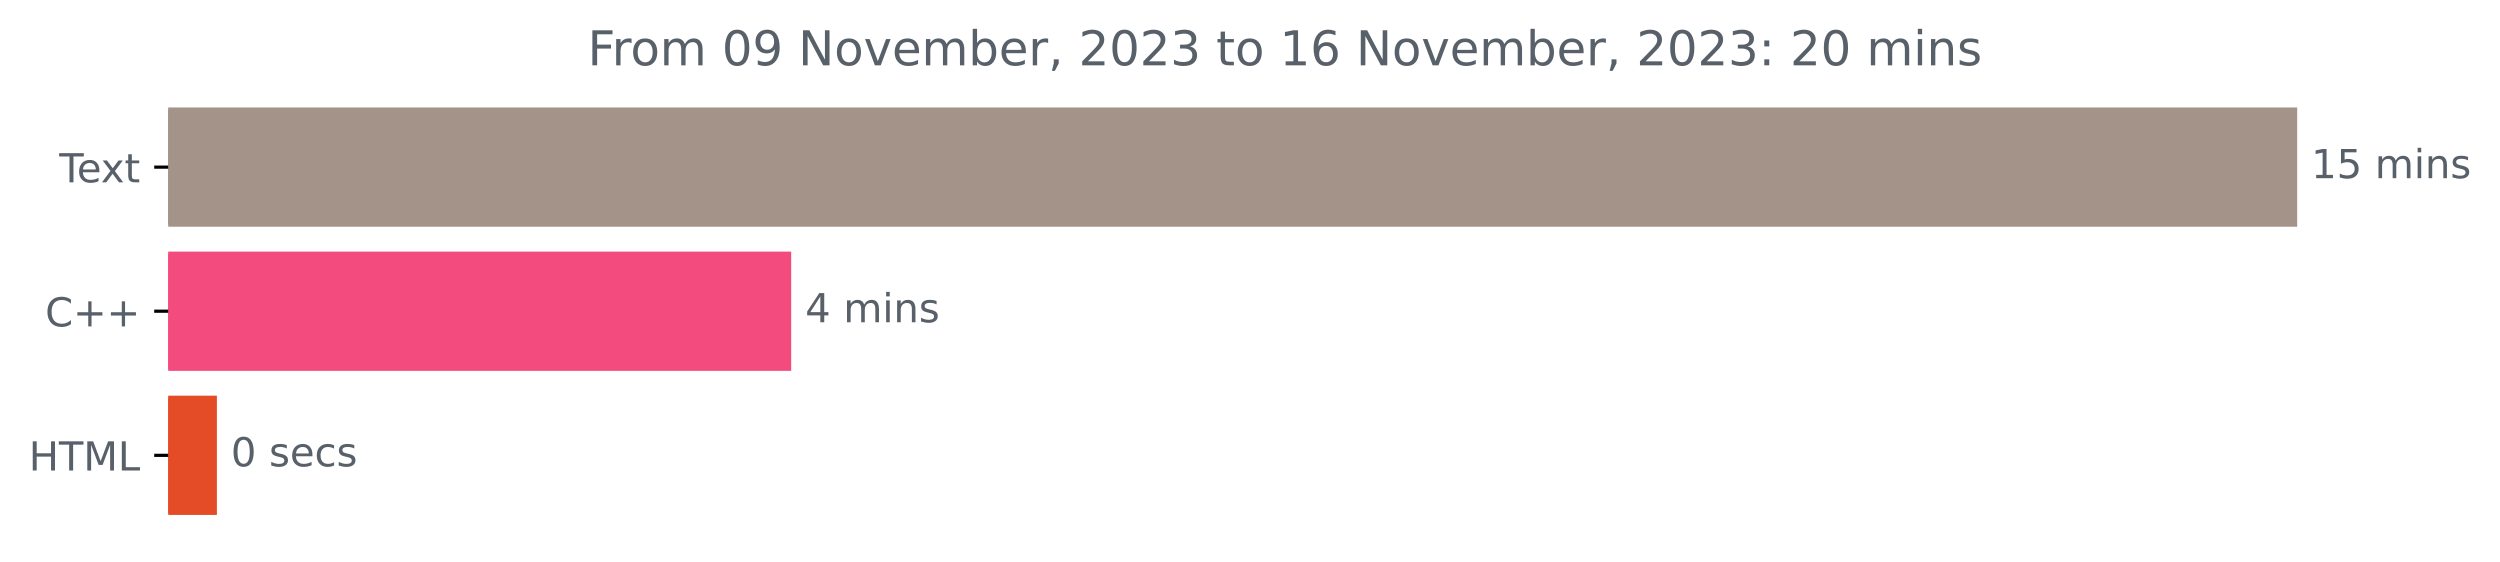
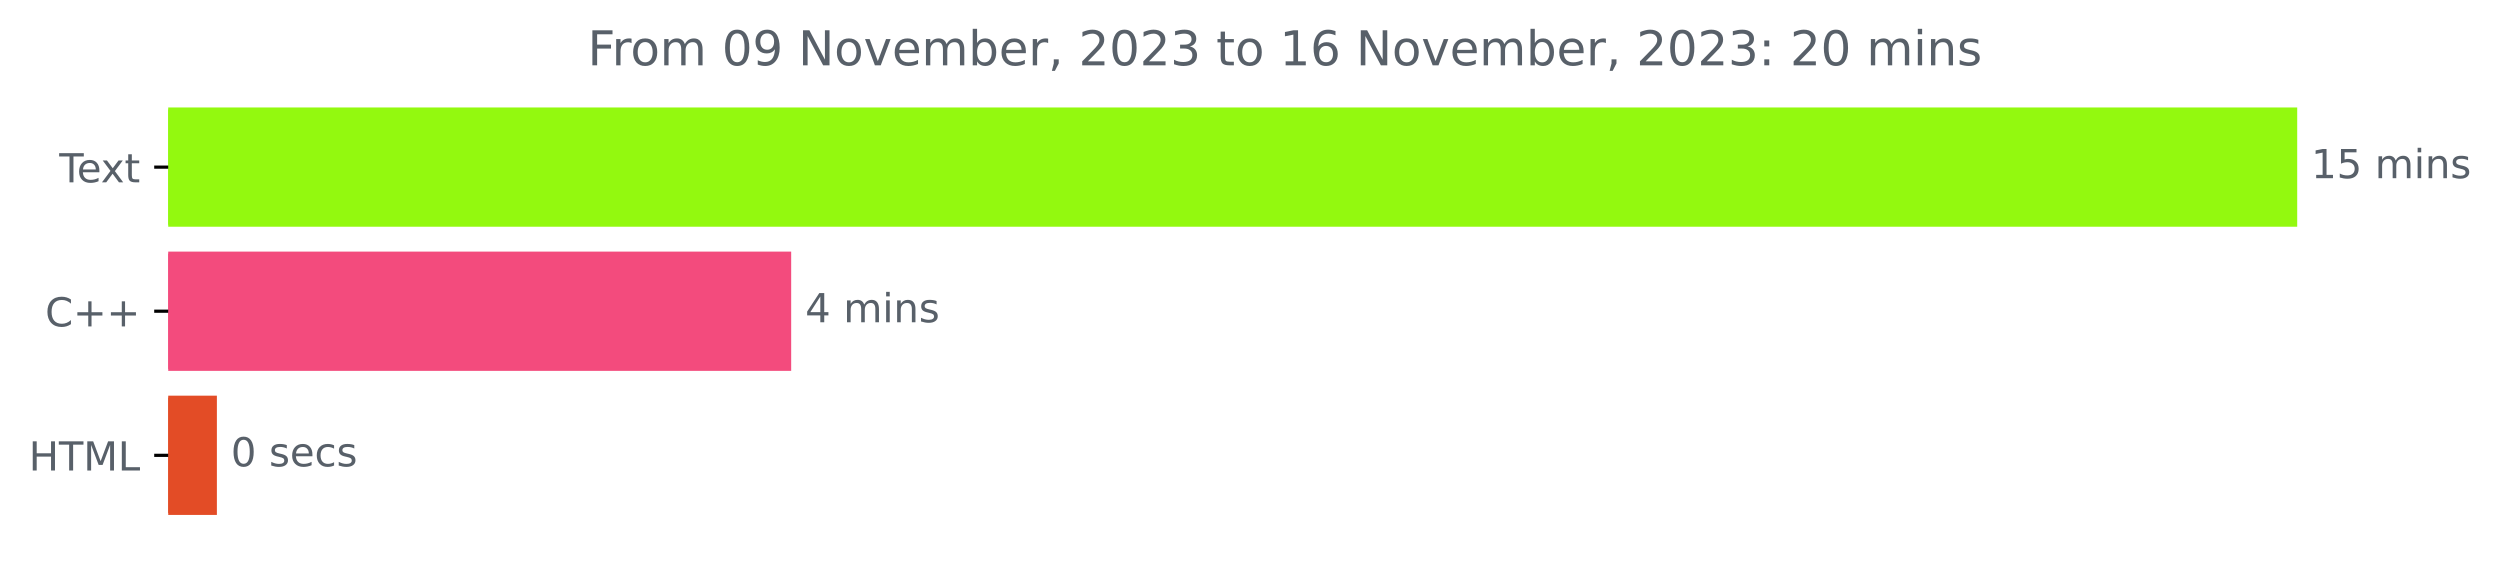
<svg xmlns="http://www.w3.org/2000/svg" xmlns:xlink="http://www.w3.org/1999/xlink" width="624.625pt" height="140.398pt" viewBox="0 0 624.625 140.398" version="1.1">
  <defs>
    <style type="text/css">*{stroke-linejoin: round; stroke-linecap: butt}</style>
  </defs>
  <g id="figure_1">
    <g id="patch_1">
      <path d="M 0 140.398  L 624.625 140.398  L 624.625 0  L 0 0  L 0 140.398  z " style="fill: none" />
    </g>
    <g id="axes_1">
      <g id="patch_2">
-         <path d="M 42.028 27.358  L 573.457 27.358  L 573.457 56.158  L 42.028 56.158  z " clip-path="url(#pf283cbfa93)" style="fill: #a39389; stroke: #a39389; stroke-linejoin: miter" />
+         <path d="M 42.028 27.358  L 573.457 27.358  L 573.457 56.158  L 42.028 56.158  z " clip-path="url(#p33f4ef7035)" style="fill: #93f90f; stroke: #93f90f; stroke-linejoin: miter" />
      </g>
      <g id="patch_3">
-         <path d="M 42.028 63.358  L 197.177 63.358  L 197.177 92.158  L 42.028 92.158  z " clip-path="url(#pf283cbfa93)" style="fill: #f34b7d; stroke: #f34b7d; stroke-linejoin: miter" />
+         <path d="M 42.028 63.358  L 197.177 63.358  L 197.177 92.158  L 42.028 92.158  z " clip-path="url(#p33f4ef7035)" style="fill: #f34b7d; stroke: #f34b7d; stroke-linejoin: miter" />
      </g>
      <g id="patch_4">
-         <path d="M 42.028 99.358  L 53.689 99.358  L 53.689 128.158  L 42.028 128.158  z " clip-path="url(#pf283cbfa93)" style="fill: #e34c26; stroke: #e34c26; stroke-linejoin: miter" />
+         <path d="M 42.028 99.358  L 53.689 99.358  L 53.689 128.158  L 42.028 128.158  z " clip-path="url(#p33f4ef7035)" style="fill: #e34c26; stroke: #e34c26; stroke-linejoin: miter" />
      </g>
      <g id="matplotlib.axis_1" />
      <g id="matplotlib.axis_2">
        <g id="ytick_1">
          <g id="line2d_1">
            <defs>
-               <path id="ma9ab304eab" d="M 0 0  L -3.5 0  " style="stroke: #000000; stroke-width: 0.8" />
+               <path id="m31fc7b3550" d="M 0 0  L -3.5 0  " style="stroke: #000000; stroke-width: 0.8" />
            </defs>
            <g>
-               <use xlink:href="#ma9ab304eab" x="42.028" y="41.758" style="stroke: #000000; stroke-width: 0.8" />
+               <use xlink:href="#m31fc7b3550" x="42.028" y="41.758" style="stroke: #000000; stroke-width: 0.8" />
            </g>
          </g>
          <g id="text_1">
            <g style="fill: #586069" transform="translate(14.80312 45.55734)scale(0.1 -0.1)">
              <defs>
                <path id="DejaVuSans-54" d="M -19 4666  L 3928 4666  L 3928 4134  L 2272 4134  L 2272 0  L 1638 0  L 1638 4134  L -19 4134  L -19 4666  z " transform="scale(0.015625)" />
                <path id="DejaVuSans-65" d="M 3597 1894  L 3597 1613  L 953 1613  Q 991 1019 1311 708  Q 1631 397 2203 397  Q 2534 397 2845 478  Q 3156 559 3463 722  L 3463 178  Q 3153 47 2828 -22  Q 2503 -91 2169 -91  Q 1331 -91 842 396  Q 353 884 353 1716  Q 353 2575 817 3079  Q 1281 3584 2069 3584  Q 2775 3584 3186 3129  Q 3597 2675 3597 1894  z M 3022 2063  Q 3016 2534 2758 2815  Q 2500 3097 2075 3097  Q 1594 3097 1305 2825  Q 1016 2553 972 2059  L 3022 2063  z " transform="scale(0.015625)" />
                <path id="DejaVuSans-78" d="M 3513 3500  L 2247 1797  L 3578 0  L 2900 0  L 1881 1375  L 863 0  L 184 0  L 1544 1831  L 300 3500  L 978 3500  L 1906 2253  L 2834 3500  L 3513 3500  z " transform="scale(0.015625)" />
                <path id="DejaVuSans-74" d="M 1172 4494  L 1172 3500  L 2356 3500  L 2356 3053  L 1172 3053  L 1172 1153  Q 1172 725 1289 603  Q 1406 481 1766 481  L 2356 481  L 2356 0  L 1766 0  Q 1100 0 847 248  Q 594 497 594 1153  L 594 3053  L 172 3053  L 172 3500  L 594 3500  L 594 4494  L 1172 4494  z " transform="scale(0.015625)" />
              </defs>
              <use xlink:href="#DejaVuSans-54" />
              <use xlink:href="#DejaVuSans-65" x="44.084" />
              <use xlink:href="#DejaVuSans-78" x="103.857" />
              <use xlink:href="#DejaVuSans-74" x="163.037" />
            </g>
          </g>
        </g>
        <g id="ytick_2">
          <g id="line2d_2">
            <g>
-               <use xlink:href="#ma9ab304eab" x="42.028" y="77.758" style="stroke: #000000; stroke-width: 0.8" />
+               <use xlink:href="#m31fc7b3550" x="42.028" y="77.758" style="stroke: #000000; stroke-width: 0.8" />
            </g>
          </g>
          <g id="text_2">
            <g style="fill: #586069" transform="translate(11.28594 81.55734)scale(0.1 -0.1)">
              <defs>
                <path id="DejaVuSans-43" d="M 4122 4306  L 4122 3641  Q 3803 3938 3442 4084  Q 3081 4231 2675 4231  Q 1875 4231 1450 3742  Q 1025 3253 1025 2328  Q 1025 1406 1450 917  Q 1875 428 2675 428  Q 3081 428 3442 575  Q 3803 722 4122 1019  L 4122 359  Q 3791 134 3420 21  Q 3050 -91 2638 -91  Q 1578 -91 968 557  Q 359 1206 359 2328  Q 359 3453 968 4101  Q 1578 4750 2638 4750  Q 3056 4750 3426 4639  Q 3797 4528 4122 4306  z " transform="scale(0.015625)" />
                <path id="DejaVuSans-2b" d="M 2944 4013  L 2944 2272  L 4684 2272  L 4684 1741  L 2944 1741  L 2944 0  L 2419 0  L 2419 1741  L 678 1741  L 678 2272  L 2419 2272  L 2419 4013  L 2944 4013  z " transform="scale(0.015625)" />
              </defs>
              <use xlink:href="#DejaVuSans-43" />
              <use xlink:href="#DejaVuSans-2b" x="69.824" />
              <use xlink:href="#DejaVuSans-2b" x="153.613" />
            </g>
          </g>
        </g>
        <g id="ytick_3">
          <g id="line2d_3">
            <g>
-               <use xlink:href="#ma9ab304eab" x="42.028" y="113.758" style="stroke: #000000; stroke-width: 0.8" />
+               <use xlink:href="#m31fc7b3550" x="42.028" y="113.758" style="stroke: #000000; stroke-width: 0.8" />
            </g>
          </g>
          <g id="text_3">
            <g style="fill: #586069" transform="translate(7.2 117.5573)scale(0.1 -0.1)">
              <defs>
                <path id="DejaVuSans-48" d="M 628 4666  L 1259 4666  L 1259 2753  L 3553 2753  L 3553 4666  L 4184 4666  L 4184 0  L 3553 0  L 3553 2222  L 1259 2222  L 1259 0  L 628 0  L 628 4666  z " transform="scale(0.015625)" />
                <path id="DejaVuSans-4d" d="M 628 4666  L 1569 4666  L 2759 1491  L 3956 4666  L 4897 4666  L 4897 0  L 4281 0  L 4281 4097  L 3078 897  L 2444 897  L 1241 4097  L 1241 0  L 628 0  L 628 4666  z " transform="scale(0.015625)" />
                <path id="DejaVuSans-4c" d="M 628 4666  L 1259 4666  L 1259 531  L 3531 531  L 3531 0  L 628 0  L 628 4666  z " transform="scale(0.015625)" />
              </defs>
              <use xlink:href="#DejaVuSans-48" />
              <use xlink:href="#DejaVuSans-54" x="75.195" />
              <use xlink:href="#DejaVuSans-4d" x="136.279" />
              <use xlink:href="#DejaVuSans-4c" x="222.559" />
            </g>
          </g>
        </g>
      </g>
      <g id="text_4">
        <g style="fill: #586069" transform="translate(577.4567 44.5175)scale(0.1 -0.1)">
          <defs>
            <path id="DejaVuSans-31" d="M 794 531  L 1825 531  L 1825 4091  L 703 3866  L 703 4441  L 1819 4666  L 2450 4666  L 2450 531  L 3481 531  L 3481 0  L 794 0  L 794 531  z " transform="scale(0.015625)" />
            <path id="DejaVuSans-35" d="M 691 4666  L 3169 4666  L 3169 4134  L 1269 4134  L 1269 2991  Q 1406 3038 1543 3061  Q 1681 3084 1819 3084  Q 2600 3084 3056 2656  Q 3513 2228 3513 1497  Q 3513 744 3044 326  Q 2575 -91 1722 -91  Q 1428 -91 1123 -41  Q 819 9 494 109  L 494 744  Q 775 591 1075 516  Q 1375 441 1709 441  Q 2250 441 2565 725  Q 2881 1009 2881 1497  Q 2881 1984 2565 2268  Q 2250 2553 1709 2553  Q 1456 2553 1204 2497  Q 953 2441 691 2322  L 691 4666  z " transform="scale(0.015625)" />
            <path id="DejaVuSans-20" transform="scale(0.015625)" />
            <path id="DejaVuSans-6d" d="M 3328 2828  Q 3544 3216 3844 3400  Q 4144 3584 4550 3584  Q 5097 3584 5394 3201  Q 5691 2819 5691 2113  L 5691 0  L 5113 0  L 5113 2094  Q 5113 2597 4934 2840  Q 4756 3084 4391 3084  Q 3944 3084 3684 2787  Q 3425 2491 3425 1978  L 3425 0  L 2847 0  L 2847 2094  Q 2847 2600 2669 2842  Q 2491 3084 2119 3084  Q 1678 3084 1418 2786  Q 1159 2488 1159 1978  L 1159 0  L 581 0  L 581 3500  L 1159 3500  L 1159 2956  Q 1356 3278 1631 3431  Q 1906 3584 2284 3584  Q 2666 3584 2933 3390  Q 3200 3197 3328 2828  z " transform="scale(0.015625)" />
            <path id="DejaVuSans-69" d="M 603 3500  L 1178 3500  L 1178 0  L 603 0  L 603 3500  z M 603 4863  L 1178 4863  L 1178 4134  L 603 4134  L 603 4863  z " transform="scale(0.015625)" />
            <path id="DejaVuSans-6e" d="M 3513 2113  L 3513 0  L 2938 0  L 2938 2094  Q 2938 2591 2744 2837  Q 2550 3084 2163 3084  Q 1697 3084 1428 2787  Q 1159 2491 1159 1978  L 1159 0  L 581 0  L 581 3500  L 1159 3500  L 1159 2956  Q 1366 3272 1645 3428  Q 1925 3584 2291 3584  Q 2894 3584 3203 3211  Q 3513 2838 3513 2113  z " transform="scale(0.015625)" />
            <path id="DejaVuSans-73" d="M 2834 3397  L 2834 2853  Q 2591 2978 2328 3040  Q 2066 3103 1784 3103  Q 1356 3103 1142 2972  Q 928 2841 928 2578  Q 928 2378 1081 2264  Q 1234 2150 1697 2047  L 1894 2003  Q 2506 1872 2764 1633  Q 3022 1394 3022 966  Q 3022 478 2636 193  Q 2250 -91 1575 -91  Q 1294 -91 989 -36  Q 684 19 347 128  L 347 722  Q 666 556 975 473  Q 1284 391 1588 391  Q 1994 391 2212 530  Q 2431 669 2431 922  Q 2431 1156 2273 1281  Q 2116 1406 1581 1522  L 1381 1569  Q 847 1681 609 1914  Q 372 2147 372 2553  Q 372 3047 722 3315  Q 1072 3584 1716 3584  Q 2034 3584 2315 3537  Q 2597 3491 2834 3397  z " transform="scale(0.015625)" />
          </defs>
          <use xlink:href="#DejaVuSans-31" />
          <use xlink:href="#DejaVuSans-35" x="63.623" />
          <use xlink:href="#DejaVuSans-20" x="127.246" />
          <use xlink:href="#DejaVuSans-6d" x="159.033" />
          <use xlink:href="#DejaVuSans-69" x="256.445" />
          <use xlink:href="#DejaVuSans-6e" x="284.229" />
          <use xlink:href="#DejaVuSans-73" x="347.607" />
        </g>
      </g>
      <g id="text_5">
        <g style="fill: #586069" transform="translate(201.1765 80.5175)scale(0.1 -0.1)">
          <defs>
            <path id="DejaVuSans-34" d="M 2419 4116  L 825 1625  L 2419 1625  L 2419 4116  z M 2253 4666  L 3047 4666  L 3047 1625  L 3713 1625  L 3713 1100  L 3047 1100  L 3047 0  L 2419 0  L 2419 1100  L 313 1100  L 313 1709  L 2253 4666  z " transform="scale(0.015625)" />
          </defs>
          <use xlink:href="#DejaVuSans-34" />
          <use xlink:href="#DejaVuSans-20" x="63.623" />
          <use xlink:href="#DejaVuSans-6d" x="95.41" />
          <use xlink:href="#DejaVuSans-69" x="192.822" />
          <use xlink:href="#DejaVuSans-6e" x="220.605" />
          <use xlink:href="#DejaVuSans-73" x="283.984" />
        </g>
      </g>
      <g id="text_6">
        <g style="fill: #586069" transform="translate(57.68869 116.5175)scale(0.1 -0.1)">
          <defs>
            <path id="DejaVuSans-30" d="M 2034 4250  Q 1547 4250 1301 3770  Q 1056 3291 1056 2328  Q 1056 1369 1301 889  Q 1547 409 2034 409  Q 2525 409 2770 889  Q 3016 1369 3016 2328  Q 3016 3291 2770 3770  Q 2525 4250 2034 4250  z M 2034 4750  Q 2819 4750 3233 4129  Q 3647 3509 3647 2328  Q 3647 1150 3233 529  Q 2819 -91 2034 -91  Q 1250 -91 836 529  Q 422 1150 422 2328  Q 422 3509 836 4129  Q 1250 4750 2034 4750  z " transform="scale(0.015625)" />
            <path id="DejaVuSans-63" d="M 3122 3366  L 3122 2828  Q 2878 2963 2633 3030  Q 2388 3097 2138 3097  Q 1578 3097 1268 2742  Q 959 2388 959 1747  Q 959 1106 1268 751  Q 1578 397 2138 397  Q 2388 397 2633 464  Q 2878 531 3122 666  L 3122 134  Q 2881 22 2623 -34  Q 2366 -91 2075 -91  Q 1284 -91 818 406  Q 353 903 353 1747  Q 353 2603 823 3093  Q 1294 3584 2113 3584  Q 2378 3584 2631 3529  Q 2884 3475 3122 3366  z " transform="scale(0.015625)" />
          </defs>
          <use xlink:href="#DejaVuSans-30" />
          <use xlink:href="#DejaVuSans-20" x="63.623" />
          <use xlink:href="#DejaVuSans-73" x="95.41" />
          <use xlink:href="#DejaVuSans-65" x="147.51" />
          <use xlink:href="#DejaVuSans-63" x="209.033" />
          <use xlink:href="#DejaVuSans-73" x="264.014" />
        </g>
      </g>
      <g id="text_7">
        <g style="fill: #586069" transform="translate(146.8303 16.31812)scale(0.12 -0.12)">
          <defs>
            <path id="DejaVuSans-46" d="M 628 4666  L 3309 4666  L 3309 4134  L 1259 4134  L 1259 2759  L 3109 2759  L 3109 2228  L 1259 2228  L 1259 0  L 628 0  L 628 4666  z " transform="scale(0.015625)" />
            <path id="DejaVuSans-72" d="M 2631 2963  Q 2534 3019 2420 3045  Q 2306 3072 2169 3072  Q 1681 3072 1420 2755  Q 1159 2438 1159 1844  L 1159 0  L 581 0  L 581 3500  L 1159 3500  L 1159 2956  Q 1341 3275 1631 3429  Q 1922 3584 2338 3584  Q 2397 3584 2469 3576  Q 2541 3569 2628 3553  L 2631 2963  z " transform="scale(0.015625)" />
            <path id="DejaVuSans-6f" d="M 1959 3097  Q 1497 3097 1228 2736  Q 959 2375 959 1747  Q 959 1119 1226 758  Q 1494 397 1959 397  Q 2419 397 2687 759  Q 2956 1122 2956 1747  Q 2956 2369 2687 2733  Q 2419 3097 1959 3097  z M 1959 3584  Q 2709 3584 3137 3096  Q 3566 2609 3566 1747  Q 3566 888 3137 398  Q 2709 -91 1959 -91  Q 1206 -91 779 398  Q 353 888 353 1747  Q 353 2609 779 3096  Q 1206 3584 1959 3584  z " transform="scale(0.015625)" />
            <path id="DejaVuSans-39" d="M 703 97  L 703 672  Q 941 559 1184 500  Q 1428 441 1663 441  Q 2288 441 2617 861  Q 2947 1281 2994 2138  Q 2813 1869 2534 1725  Q 2256 1581 1919 1581  Q 1219 1581 811 2004  Q 403 2428 403 3163  Q 403 3881 828 4315  Q 1253 4750 1959 4750  Q 2769 4750 3195 4129  Q 3622 3509 3622 2328  Q 3622 1225 3098 567  Q 2575 -91 1691 -91  Q 1453 -91 1209 -44  Q 966 3 703 97  z M 1959 2075  Q 2384 2075 2632 2365  Q 2881 2656 2881 3163  Q 2881 3666 2632 3958  Q 2384 4250 1959 4250  Q 1534 4250 1286 3958  Q 1038 3666 1038 3163  Q 1038 2656 1286 2365  Q 1534 2075 1959 2075  z " transform="scale(0.015625)" />
            <path id="DejaVuSans-4e" d="M 628 4666  L 1478 4666  L 3547 763  L 3547 4666  L 4159 4666  L 4159 0  L 3309 0  L 1241 3903  L 1241 0  L 628 0  L 628 4666  z " transform="scale(0.015625)" />
            <path id="DejaVuSans-76" d="M 191 3500  L 800 3500  L 1894 563  L 2988 3500  L 3597 3500  L 2284 0  L 1503 0  L 191 3500  z " transform="scale(0.015625)" />
            <path id="DejaVuSans-62" d="M 3116 1747  Q 3116 2381 2855 2742  Q 2594 3103 2138 3103  Q 1681 3103 1420 2742  Q 1159 2381 1159 1747  Q 1159 1113 1420 752  Q 1681 391 2138 391  Q 2594 391 2855 752  Q 3116 1113 3116 1747  z M 1159 2969  Q 1341 3281 1617 3432  Q 1894 3584 2278 3584  Q 2916 3584 3314 3078  Q 3713 2572 3713 1747  Q 3713 922 3314 415  Q 2916 -91 2278 -91  Q 1894 -91 1617 61  Q 1341 213 1159 525  L 1159 0  L 581 0  L 581 4863  L 1159 4863  L 1159 2969  z " transform="scale(0.015625)" />
            <path id="DejaVuSans-2c" d="M 750 794  L 1409 794  L 1409 256  L 897 -744  L 494 -744  L 750 256  L 750 794  z " transform="scale(0.015625)" />
            <path id="DejaVuSans-32" d="M 1228 531  L 3431 531  L 3431 0  L 469 0  L 469 531  Q 828 903 1448 1529  Q 2069 2156 2228 2338  Q 2531 2678 2651 2914  Q 2772 3150 2772 3378  Q 2772 3750 2511 3984  Q 2250 4219 1831 4219  Q 1534 4219 1204 4116  Q 875 4013 500 3803  L 500 4441  Q 881 4594 1212 4672  Q 1544 4750 1819 4750  Q 2544 4750 2975 4387  Q 3406 4025 3406 3419  Q 3406 3131 3298 2873  Q 3191 2616 2906 2266  Q 2828 2175 2409 1742  Q 1991 1309 1228 531  z " transform="scale(0.015625)" />
            <path id="DejaVuSans-33" d="M 2597 2516  Q 3050 2419 3304 2112  Q 3559 1806 3559 1356  Q 3559 666 3084 287  Q 2609 -91 1734 -91  Q 1441 -91 1130 -33  Q 819 25 488 141  L 488 750  Q 750 597 1062 519  Q 1375 441 1716 441  Q 2309 441 2620 675  Q 2931 909 2931 1356  Q 2931 1769 2642 2001  Q 2353 2234 1838 2234  L 1294 2234  L 1294 2753  L 1863 2753  Q 2328 2753 2575 2939  Q 2822 3125 2822 3475  Q 2822 3834 2567 4026  Q 2313 4219 1838 4219  Q 1578 4219 1281 4162  Q 984 4106 628 3988  L 628 4550  Q 988 4650 1302 4700  Q 1616 4750 1894 4750  Q 2613 4750 3031 4423  Q 3450 4097 3450 3541  Q 3450 3153 3228 2886  Q 3006 2619 2597 2516  z " transform="scale(0.015625)" />
            <path id="DejaVuSans-36" d="M 2113 2584  Q 1688 2584 1439 2293  Q 1191 2003 1191 1497  Q 1191 994 1439 701  Q 1688 409 2113 409  Q 2538 409 2786 701  Q 3034 994 3034 1497  Q 3034 2003 2786 2293  Q 2538 2584 2113 2584  z M 3366 4563  L 3366 3988  Q 3128 4100 2886 4159  Q 2644 4219 2406 4219  Q 1781 4219 1451 3797  Q 1122 3375 1075 2522  Q 1259 2794 1537 2939  Q 1816 3084 2150 3084  Q 2853 3084 3261 2657  Q 3669 2231 3669 1497  Q 3669 778 3244 343  Q 2819 -91 2113 -91  Q 1303 -91 875 529  Q 447 1150 447 2328  Q 447 3434 972 4092  Q 1497 4750 2381 4750  Q 2619 4750 2861 4703  Q 3103 4656 3366 4563  z " transform="scale(0.015625)" />
            <path id="DejaVuSans-3a" d="M 750 794  L 1409 794  L 1409 0  L 750 0  L 750 794  z M 750 3309  L 1409 3309  L 1409 2516  L 750 2516  L 750 3309  z " transform="scale(0.015625)" />
          </defs>
          <use xlink:href="#DejaVuSans-46" />
          <use xlink:href="#DejaVuSans-72" x="50.27" />
          <use xlink:href="#DejaVuSans-6f" x="89.133" />
          <use xlink:href="#DejaVuSans-6d" x="150.314" />
          <use xlink:href="#DejaVuSans-20" x="247.727" />
          <use xlink:href="#DejaVuSans-30" x="279.514" />
          <use xlink:href="#DejaVuSans-39" x="343.137" />
          <use xlink:href="#DejaVuSans-20" x="406.76" />
          <use xlink:href="#DejaVuSans-4e" x="438.547" />
          <use xlink:href="#DejaVuSans-6f" x="513.352" />
          <use xlink:href="#DejaVuSans-76" x="574.533" />
          <use xlink:href="#DejaVuSans-65" x="633.713" />
          <use xlink:href="#DejaVuSans-6d" x="695.236" />
          <use xlink:href="#DejaVuSans-62" x="792.648" />
          <use xlink:href="#DejaVuSans-65" x="856.125" />
          <use xlink:href="#DejaVuSans-72" x="917.648" />
          <use xlink:href="#DejaVuSans-2c" x="958.762" />
          <use xlink:href="#DejaVuSans-20" x="990.549" />
          <use xlink:href="#DejaVuSans-32" x="1022.336" />
          <use xlink:href="#DejaVuSans-30" x="1085.959" />
          <use xlink:href="#DejaVuSans-32" x="1149.582" />
          <use xlink:href="#DejaVuSans-33" x="1213.205" />
          <use xlink:href="#DejaVuSans-20" x="1276.828" />
          <use xlink:href="#DejaVuSans-74" x="1308.615" />
          <use xlink:href="#DejaVuSans-6f" x="1347.824" />
          <use xlink:href="#DejaVuSans-20" x="1409.006" />
          <use xlink:href="#DejaVuSans-31" x="1440.793" />
          <use xlink:href="#DejaVuSans-36" x="1504.416" />
          <use xlink:href="#DejaVuSans-20" x="1568.039" />
          <use xlink:href="#DejaVuSans-4e" x="1599.826" />
          <use xlink:href="#DejaVuSans-6f" x="1674.631" />
          <use xlink:href="#DejaVuSans-76" x="1735.812" />
          <use xlink:href="#DejaVuSans-65" x="1794.992" />
          <use xlink:href="#DejaVuSans-6d" x="1856.516" />
          <use xlink:href="#DejaVuSans-62" x="1953.928" />
          <use xlink:href="#DejaVuSans-65" x="2017.404" />
          <use xlink:href="#DejaVuSans-72" x="2078.928" />
          <use xlink:href="#DejaVuSans-2c" x="2120.041" />
          <use xlink:href="#DejaVuSans-20" x="2151.828" />
          <use xlink:href="#DejaVuSans-32" x="2183.615" />
          <use xlink:href="#DejaVuSans-30" x="2247.238" />
          <use xlink:href="#DejaVuSans-32" x="2310.861" />
          <use xlink:href="#DejaVuSans-33" x="2374.484" />
          <use xlink:href="#DejaVuSans-3a" x="2438.107" />
          <use xlink:href="#DejaVuSans-20" x="2471.799" />
          <use xlink:href="#DejaVuSans-32" x="2503.586" />
          <use xlink:href="#DejaVuSans-30" x="2567.209" />
          <use xlink:href="#DejaVuSans-20" x="2630.832" />
          <use xlink:href="#DejaVuSans-6d" x="2662.619" />
          <use xlink:href="#DejaVuSans-69" x="2760.031" />
          <use xlink:href="#DejaVuSans-6e" x="2787.814" />
          <use xlink:href="#DejaVuSans-73" x="2851.193" />
        </g>
      </g>
    </g>
  </g>
  <defs>
-     <clipPath id="pf283cbfa93">
+     <clipPath id="p33f4ef7035">
      <rect x="42.028" y="22.318" width="558" height="110.88" />
    </clipPath>
  </defs>
</svg>
